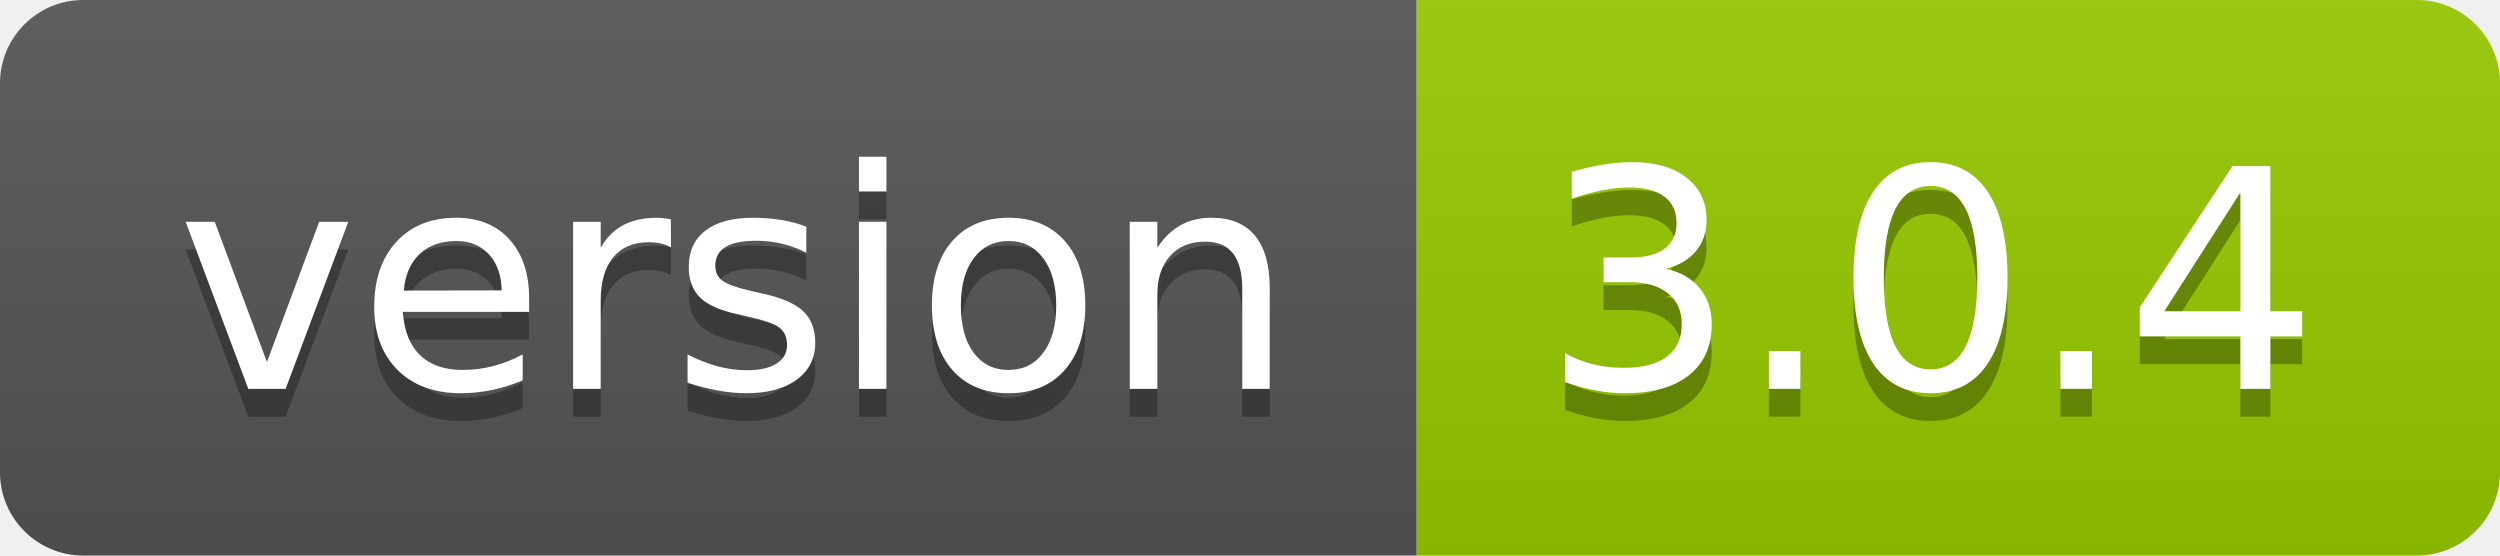
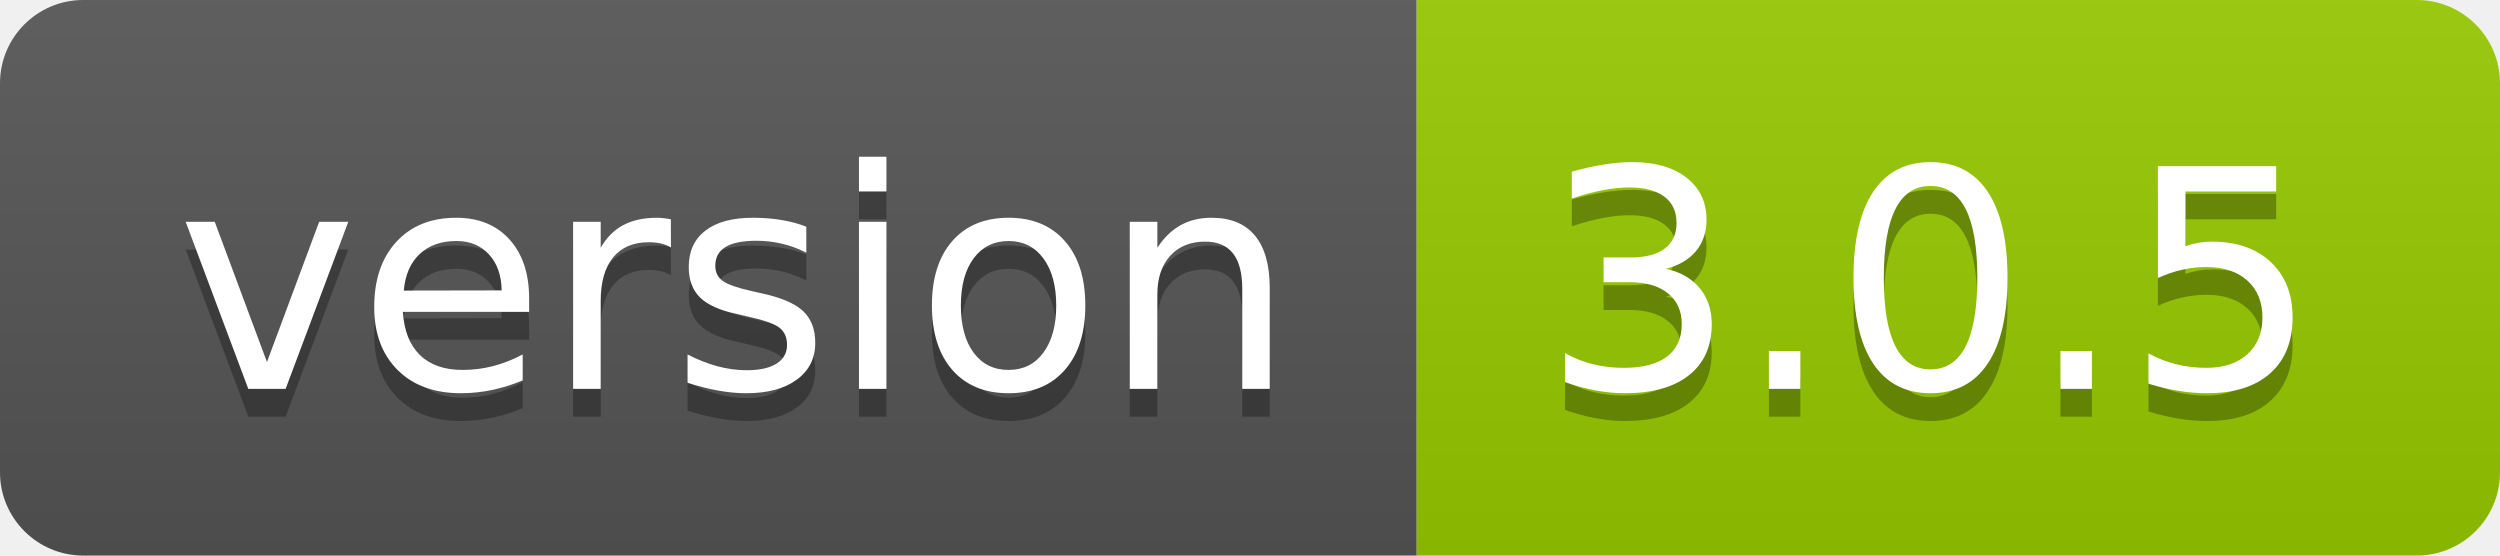
- <svg xmlns="http://www.w3.org/2000/svg" width="90" height="20" role="img" aria-label="version: 3.0.4">
+ <svg xmlns="http://www.w3.org/2000/svg" width="90" height="20" role="img" aria-label="version: 3.0.5">
  <linearGradient id="s" x2="0" y2="100%">
    <stop offset="0" stop-color="#bbb" stop-opacity=".1" />
    <stop offset="1" stop-opacity=".1" />
  </linearGradient>
  <clipPath id="r">
    <rect width="90" height="20" rx="3" fill="#fff" />
  </clipPath>
  <g clip-path="url(#r)">
    <rect width="51" height="20" fill="#555" />
    <rect x="51" width="39" height="20" fill="#97ca00" />
    <rect width="90" height="20" fill="url(#s)" />
  </g>
  <g fill="#fff" text-anchor="middle" font-family="Verdana,Geneva,DejaVu Sans,sans-serif" text-rendering="geometricPrecision" font-size="110">
    <text aria-hidden="true" x="265" y="150" fill="#010101" fill-opacity=".3" transform="scale(.1)" textLength="410">version</text>
    <text x="265" y="140" transform="scale(.1)" fill="#fff" textLength="410">version</text>
-     <text aria-hidden="true" x="695" y="150" fill="#010101" fill-opacity=".3" transform="scale(.1)" textLength="290">3.0.4</text>
-     <text x="695" y="140" transform="scale(.1)" fill="#fff" textLength="290">3.0.4</text>
+     <text aria-hidden="true" x="695" y="150" fill="#010101" fill-opacity=".3" transform="scale(.1)" textLength="290">3.0.5</text>
+     <text x="695" y="140" transform="scale(.1)" fill="#fff" textLength="290">3.0.5</text>
  </g>
</svg>
